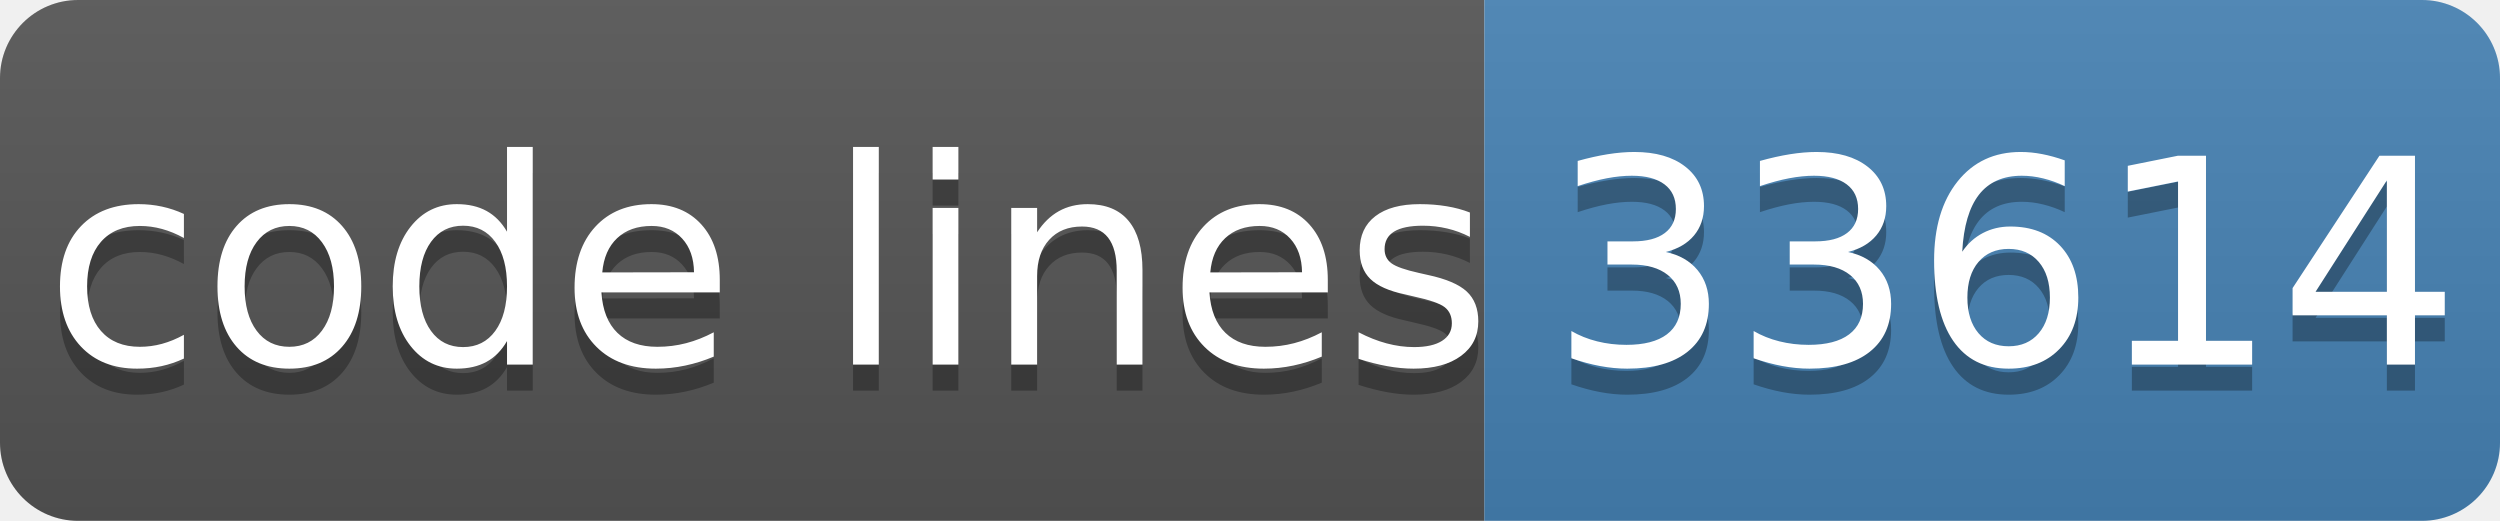
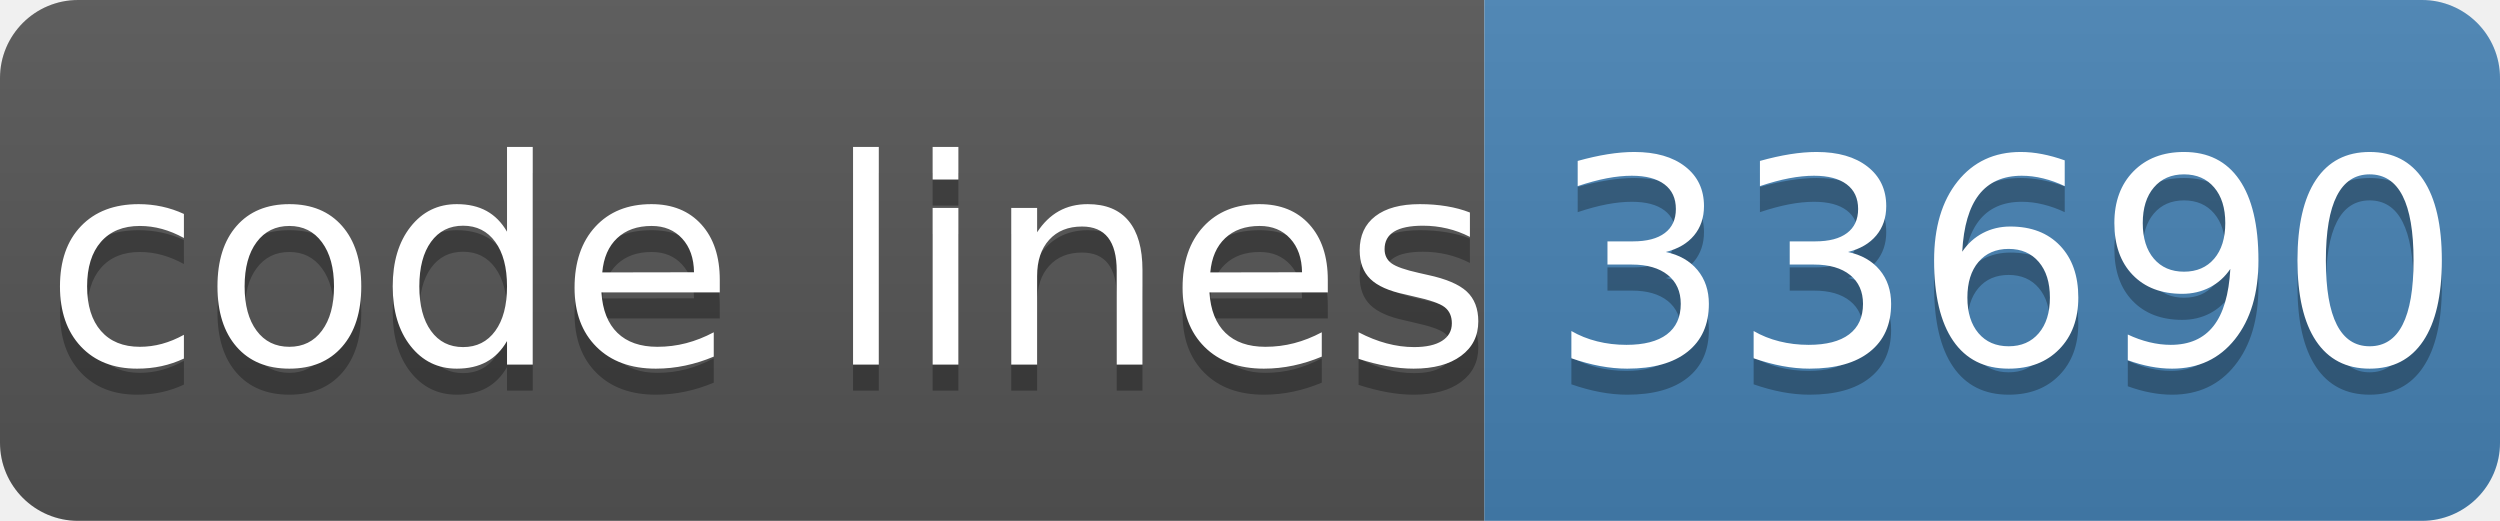
- <svg xmlns="http://www.w3.org/2000/svg" width="96" height="20" role="img" aria-label="code lines: 33614">
+ <svg xmlns="http://www.w3.org/2000/svg" width="96" height="20" role="img" aria-label="code lines: 33690">
  <linearGradient id="s" x2="0" y2="100%">
    <stop offset="0" stop-color="#bbb" stop-opacity=".1" />
    <stop offset="1" stop-opacity=".1" />
  </linearGradient>
  <clipPath id="r">
    <rect width="96" height="20" rx="3" fill="#fff" />
  </clipPath>
  <g clip-path="url(#r)">
    <rect width="57" height="20" fill="#555" />
    <rect x="57" width="40" height="20" fill="#4682b4" />
    <rect width="96" height="20" fill="url(#s)" />
  </g>
  <g fill="#fff" text-anchor="middle" font-family="Verdana,Geneva,DejaVu Sans,sans-serif" text-rendering="geometricPrecision" font-size="110">
    <text aria-hidden="true" x="295" y="150" fill="#010101" fill-opacity=".3" transform="scale(.1)" textLength="510">code lines</text>
    <text x="295" y="140" transform="scale(.1)" fill="#fff" textLength="510">code lines</text>
-     <text aria-hidden="true" x="770" y="150" fill="#010101" fill-opacity=".3" transform="scale(.1)" textLength="320">33614</text>
-     <text x="770" y="140" transform="scale(.1)" fill="#fff" textLength="320">33614</text>
+     <text aria-hidden="true" x="770" y="150" fill="#010101" fill-opacity=".3" transform="scale(.1)" textLength="320">33690</text>
+     <text x="770" y="140" transform="scale(.1)" fill="#fff" textLength="320">33690</text>
  </g>
</svg>
